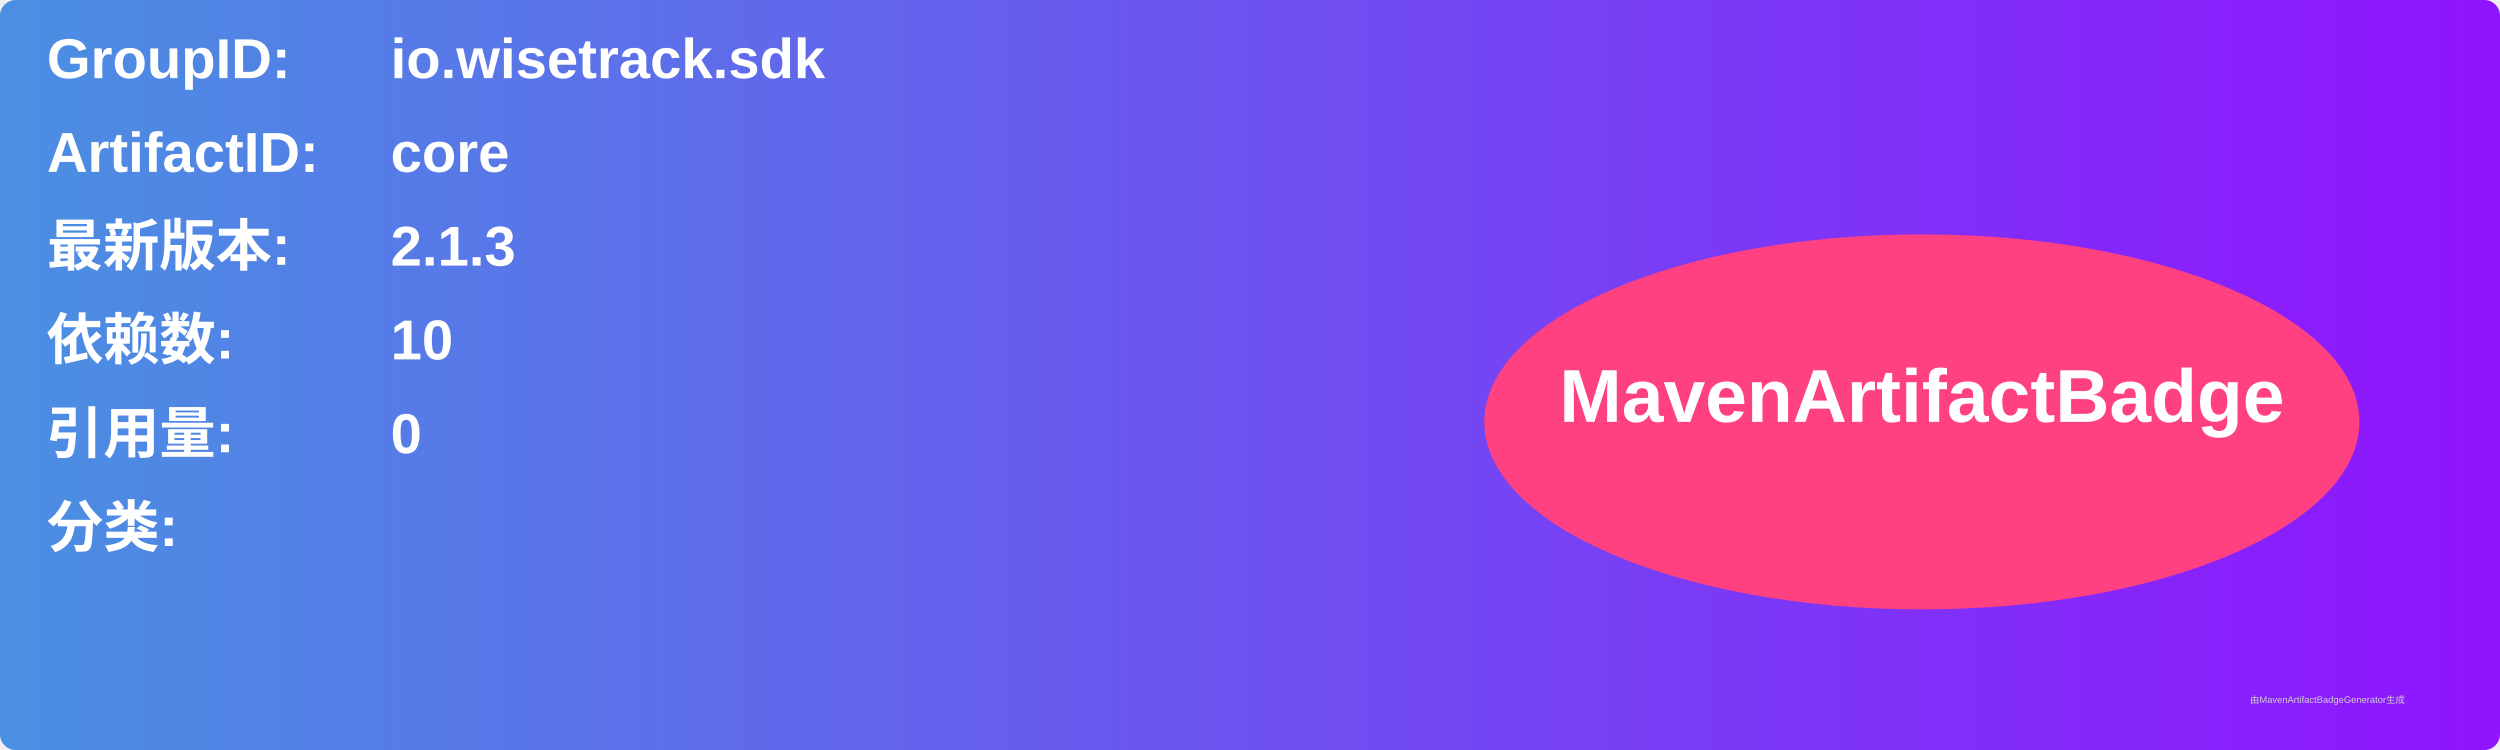
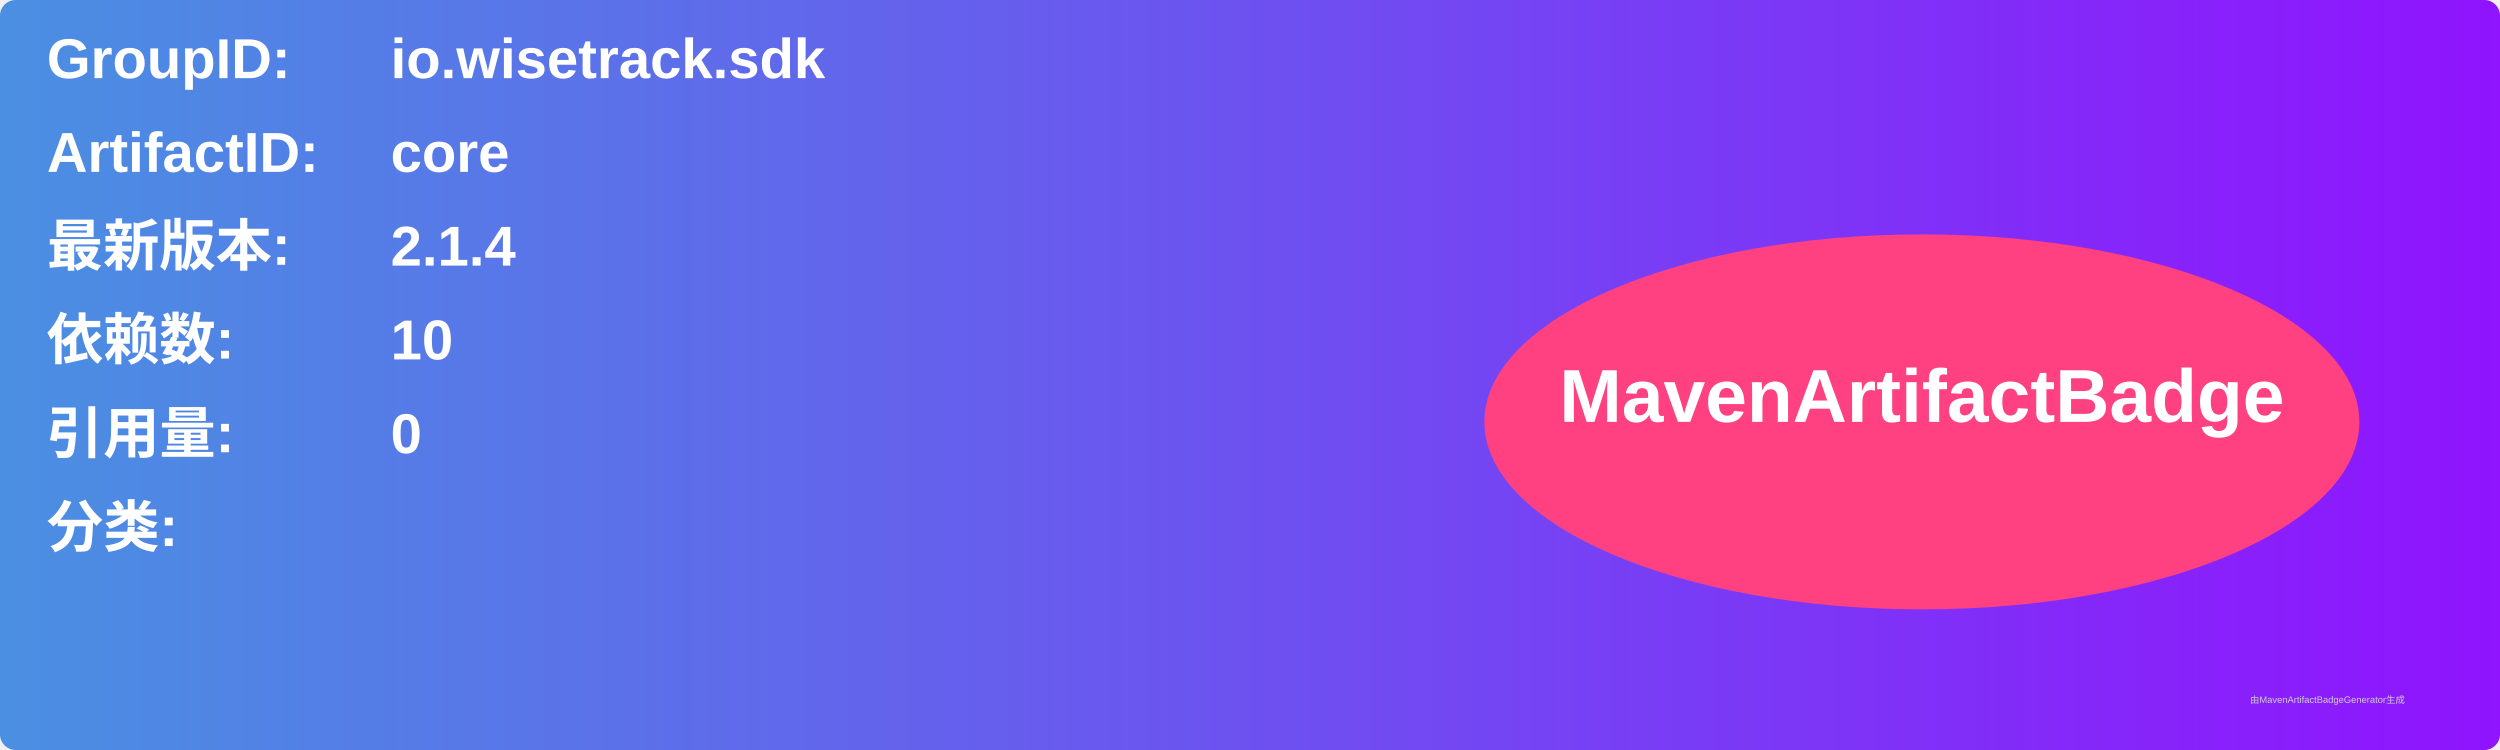
<svg xmlns="http://www.w3.org/2000/svg" width="800" height="240" viewBox="0 0 800 240">
  <linearGradient id="grad" x1="0%" y1="0%" x2="100%" y2="0%">
    <stop offset="0%" stop-color="#4a90e2" />
    <stop offset="100%" stop-color="#9013fe" />
  </linearGradient>
  <rect width="100%" height="100%" rx="5" ry="5" fill="url(#grad)" />
  <g transform="translate(15, 15)">
    <text x="0" y="10" font-family="Arial" font-size="18" fill="white" font-weight="bold" width="260">GroupID:</text>
    <text x="110" y="10" font-family="Arial" font-size="18" fill="white" font-weight="bold" width="460">io.wisetrack.sdk</text>
    <text x="0" y="40" font-family="Arial" font-size="18" fill="white" font-weight="bold" width="260">ArtifactID:</text>
    <text x="110" y="40" font-family="Arial" font-size="18" fill="white" font-weight="bold" width="460">core</text>
    <text x="0" y="70" font-family="Arial" font-size="18" fill="white" font-weight="bold">最新版本:</text>
    <text x="110" y="70" font-family="Arial" font-size="18" fill="white" font-weight="bold">
-       <tspan font-weight="bold">2.1.3</tspan>
+       <tspan font-weight="bold">2.1.4</tspan>
    </text>
    <text x="0" y="100" font-family="Arial" font-size="18" fill="white" font-weight="bold">依赖数: </text>
    <text x="110" y="100" font-family="Arial" font-size="18" fill="white">
      <tspan font-weight="bold">10</tspan>
    </text>
    <text x="0" y="130" font-family="Arial" font-size="18" fill="white" font-weight="bold">引用量: </text>
    <text x="110" y="130" font-family="Arial" font-size="18" fill="white">
      <tspan font-weight="bold">0</tspan>
    </text>
    <text x="0" y="160" font-family="Arial" font-size="18" fill="white" font-weight="bold">分类:</text>
    <text x="10" y="190" font-family="Arial" font-size="10" fill="white">
      <tspan font-weight="bold" />
    </text>
    <ellipse cx="600" cy="120" rx="140" ry="60" fill="#ff4081" />
    <text x="600" y="120" text-anchor="middle" font-family="Arial" font-size="24" fill="white" font-weight="bold">MavenArtifactBadge</text>
  </g>
  <text x="720" y="225" font-family="Arial" font-size="3" fill="#d0d0d0">由MavenArtifactBadgeGenerator生成</text>
</svg>
